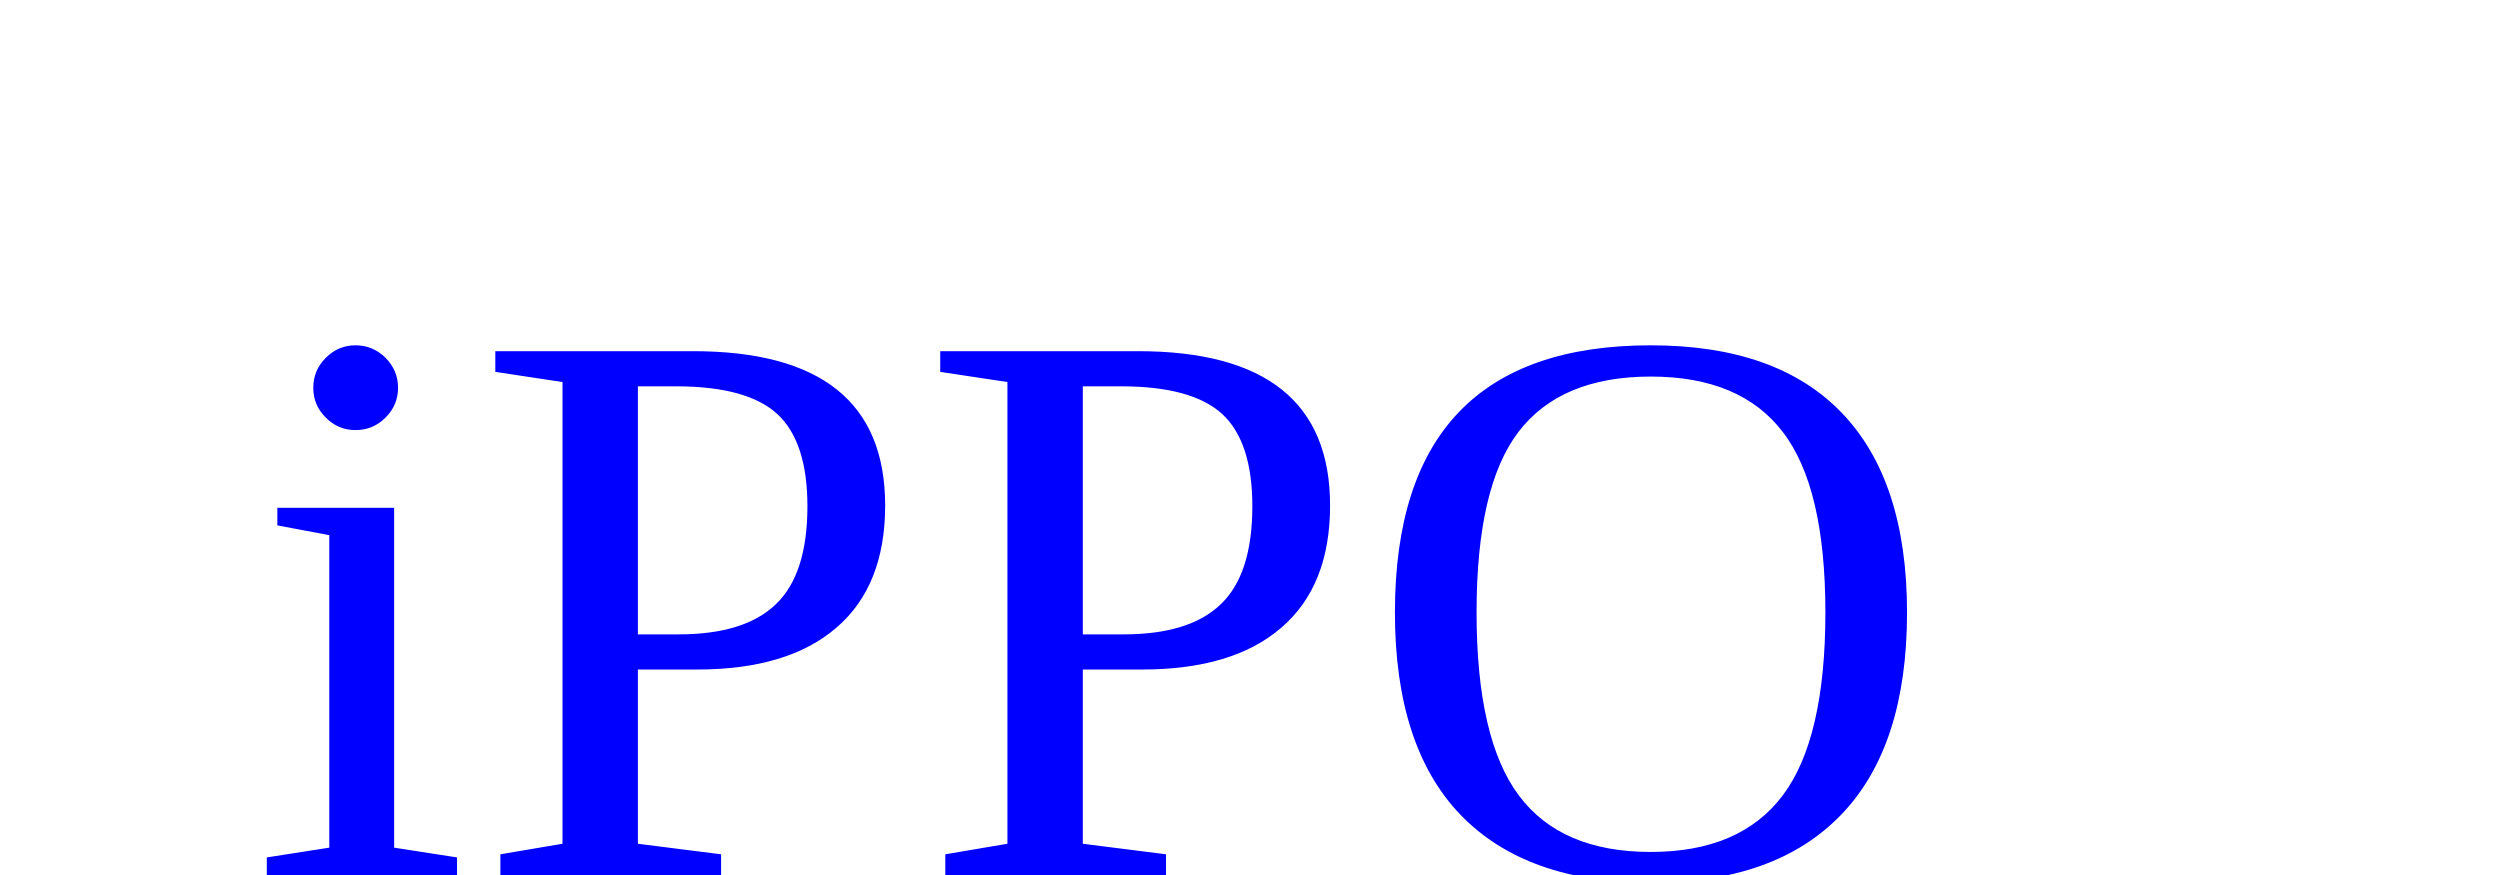
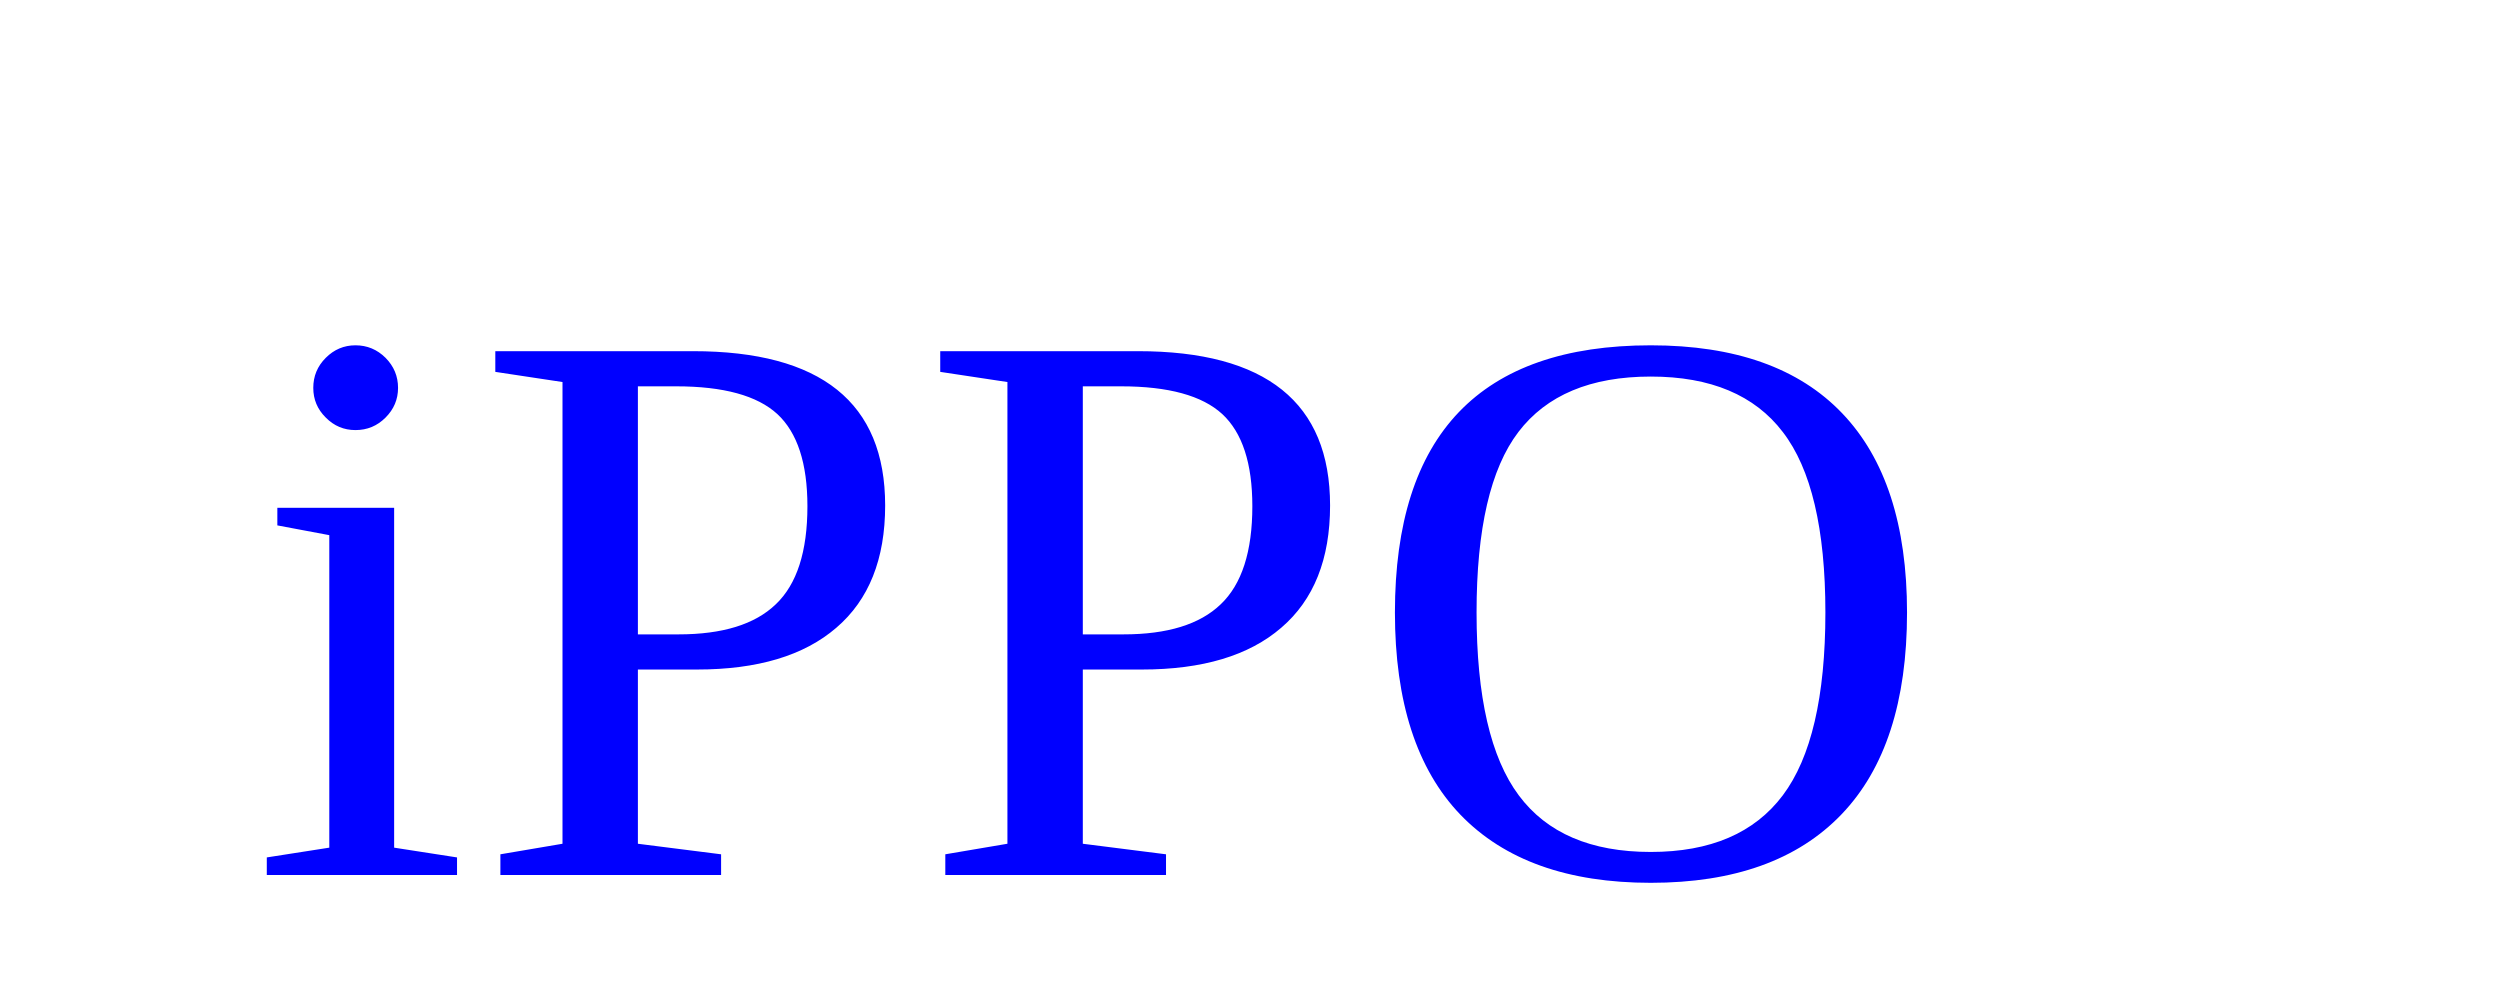
- <svg xmlns="http://www.w3.org/2000/svg" version="1.1" width="100" height="35">
+ <svg xmlns="http://www.w3.org/2000/svg" version="1.1" width="100" height="40">
  <text font-size="32" x="10" y="35">
    <tspan fill="blue">iPPO</tspan>
  </text>
</svg>
